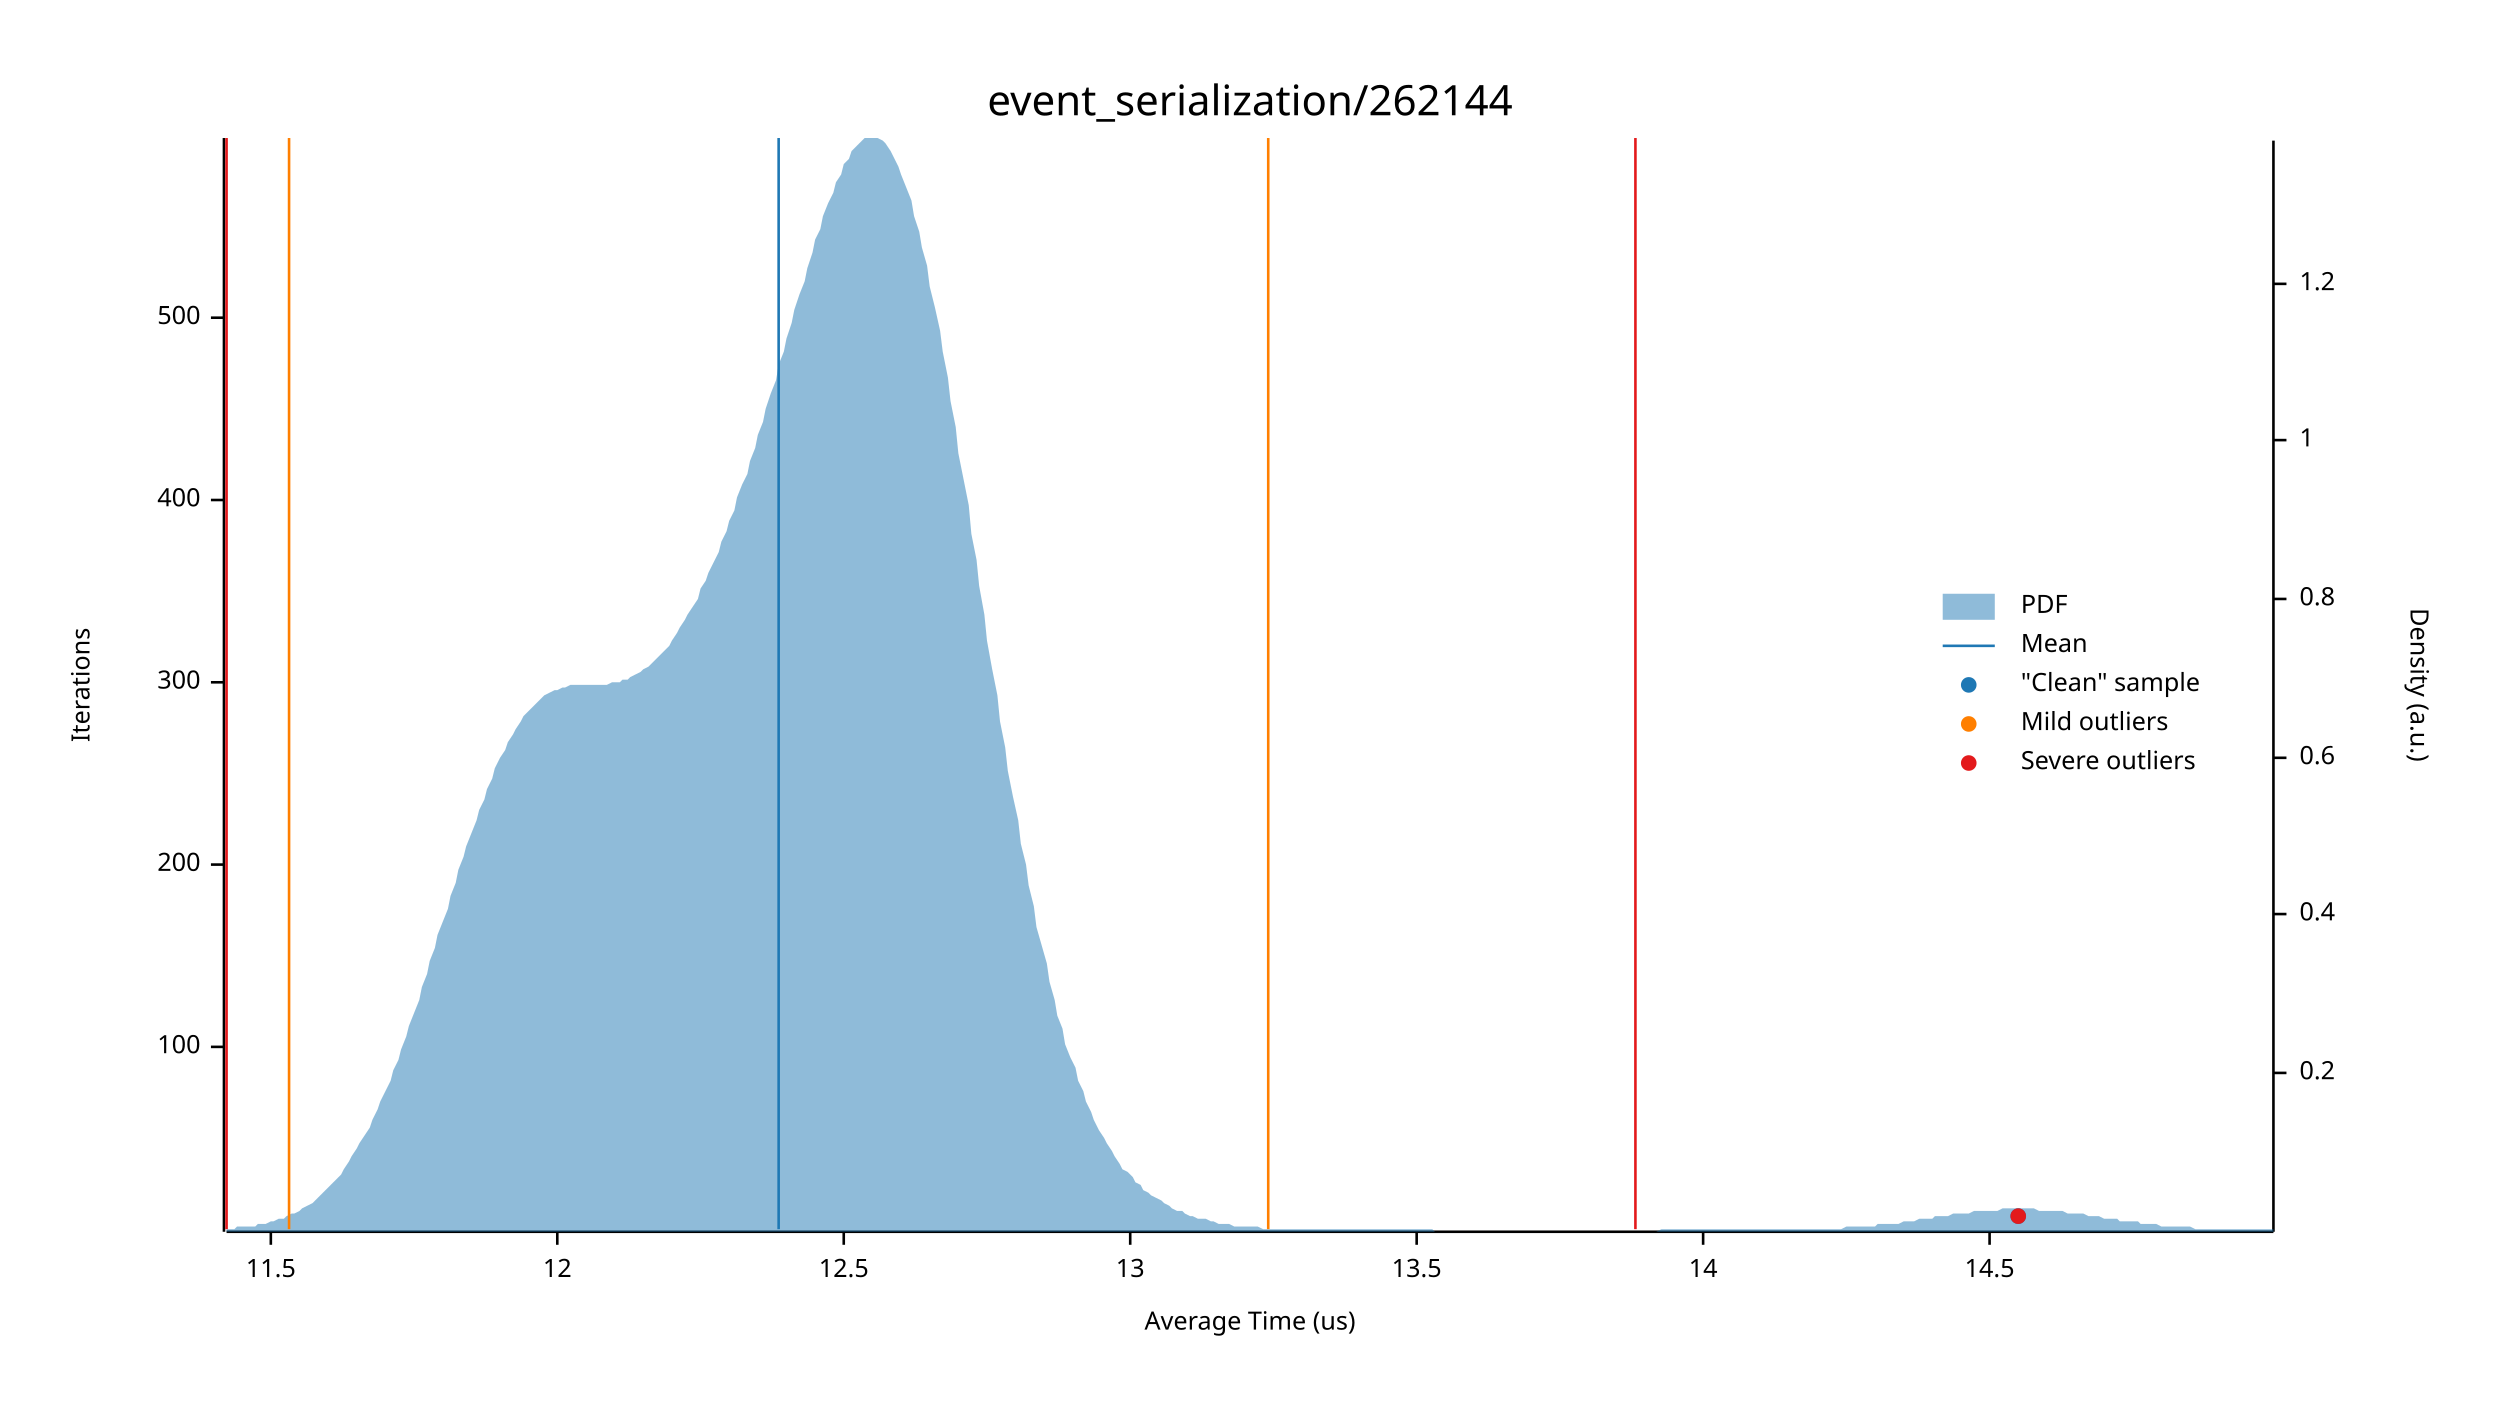
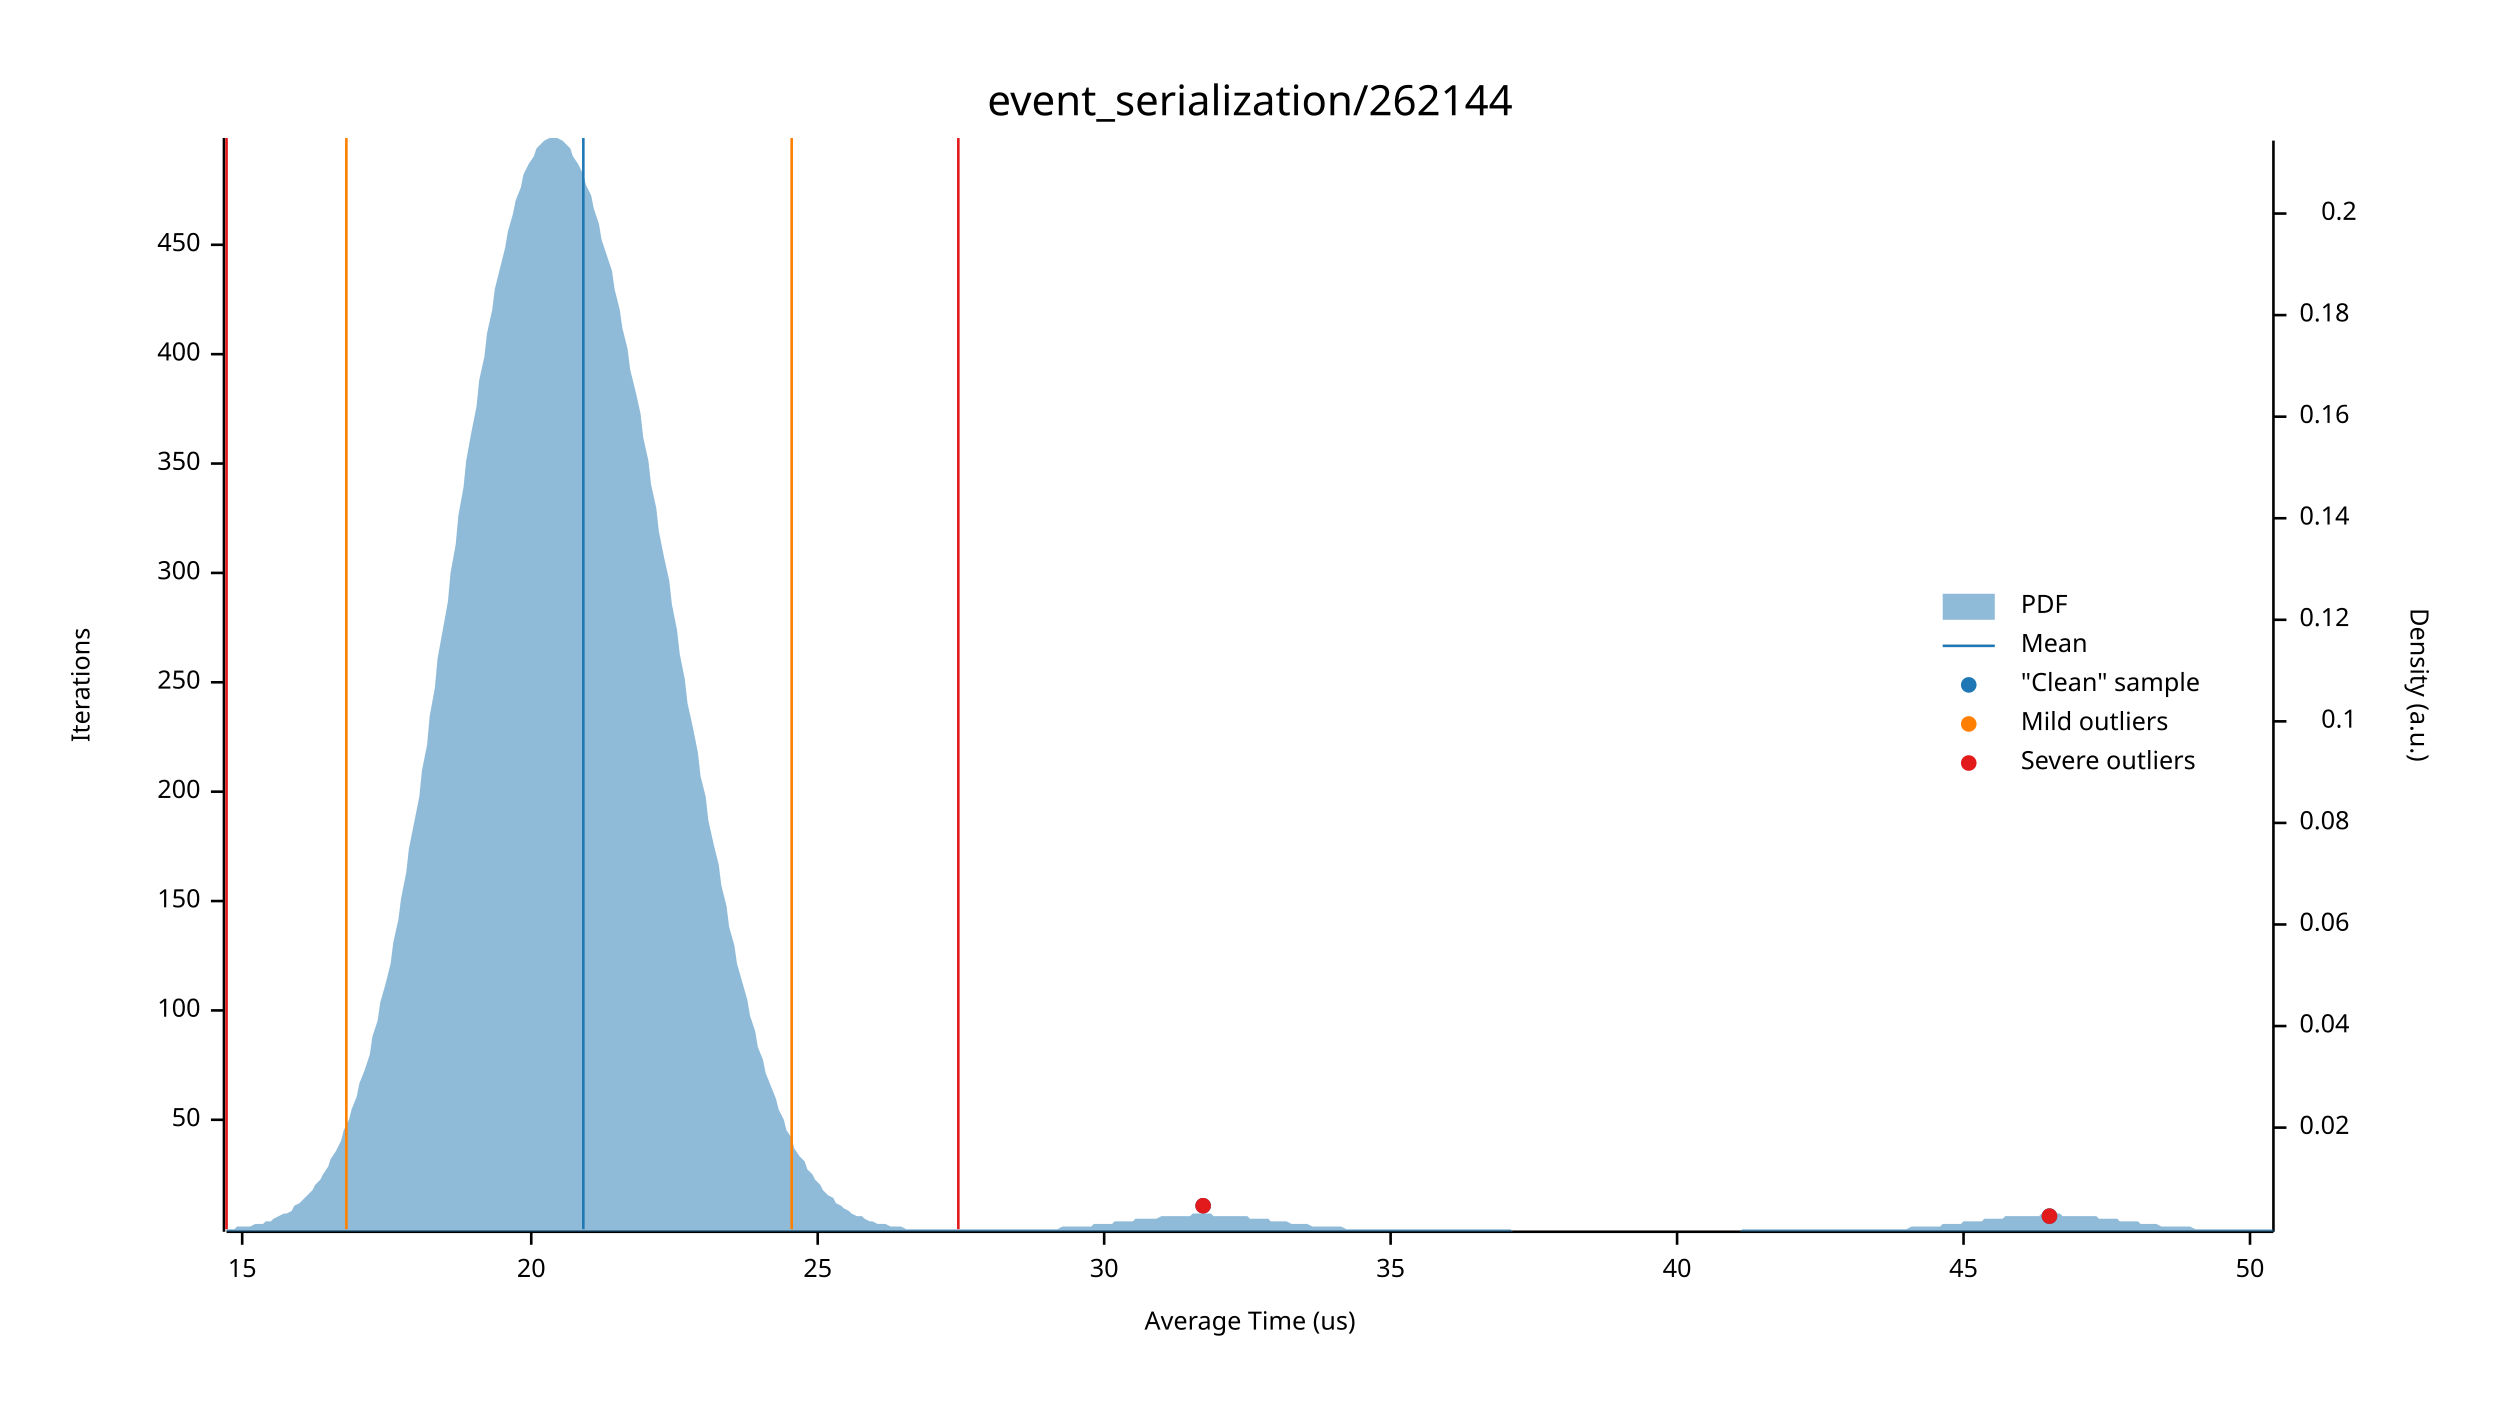
<svg xmlns="http://www.w3.org/2000/svg" width="960" height="540" viewBox="0 0 960 540">
  <text x="480" y="32" dy="0.76em" text-anchor="middle" font-family="sans-serif" font-size="16.129" opacity="1" fill="#000000">
event_serialization/262144
</text>
  <text x="27" y="263" dy="0.76em" text-anchor="middle" font-family="sans-serif" font-size="9.677" opacity="1" fill="#000000" transform="rotate(270, 27, 263)">
Iterations
</text>
  <text x="480" y="513" dy="-0.5ex" text-anchor="middle" font-family="sans-serif" font-size="9.677" opacity="1" fill="#000000">
Average Time (us)
</text>
  <polyline fill="none" opacity="1" stroke="#000000" stroke-width="1" points="86,53 86,473 " />
-   <text x="77" y="402" dy="0.5ex" text-anchor="end" font-family="sans-serif" font-size="9.677" opacity="1" fill="#000000">
+   <text x="77" y="430" dy="0.5ex" text-anchor="end" font-family="sans-serif" font-size="9.677" opacity="1" fill="#000000">
+ 50
+ </text>
+   <polyline fill="none" opacity="1" stroke="#000000" stroke-width="1" points="81,430 86,430 " />
+   <text x="77" y="388" dy="0.5ex" text-anchor="end" font-family="sans-serif" font-size="9.677" opacity="1" fill="#000000">
100
</text>
-   <polyline fill="none" opacity="1" stroke="#000000" stroke-width="1" points="81,402 86,402 " />
-   <text x="77" y="332" dy="0.5ex" text-anchor="end" font-family="sans-serif" font-size="9.677" opacity="1" fill="#000000">
+   <polyline fill="none" opacity="1" stroke="#000000" stroke-width="1" points="81,388 86,388 " />
+   <text x="77" y="346" dy="0.5ex" text-anchor="end" font-family="sans-serif" font-size="9.677" opacity="1" fill="#000000">
+ 150
+ </text>
+   <polyline fill="none" opacity="1" stroke="#000000" stroke-width="1" points="81,346 86,346 " />
+   <text x="77" y="304" dy="0.5ex" text-anchor="end" font-family="sans-serif" font-size="9.677" opacity="1" fill="#000000">
200
</text>
-   <polyline fill="none" opacity="1" stroke="#000000" stroke-width="1" points="81,332 86,332 " />
+   <polyline fill="none" opacity="1" stroke="#000000" stroke-width="1" points="81,304 86,304 " />
  <text x="77" y="262" dy="0.5ex" text-anchor="end" font-family="sans-serif" font-size="9.677" opacity="1" fill="#000000">
+ 250
+ </text>
+   <polyline fill="none" opacity="1" stroke="#000000" stroke-width="1" points="81,262 86,262 " />
+   <text x="77" y="220" dy="0.5ex" text-anchor="end" font-family="sans-serif" font-size="9.677" opacity="1" fill="#000000">
300
</text>
-   <polyline fill="none" opacity="1" stroke="#000000" stroke-width="1" points="81,262 86,262 " />
-   <text x="77" y="192" dy="0.5ex" text-anchor="end" font-family="sans-serif" font-size="9.677" opacity="1" fill="#000000">
+   <polyline fill="none" opacity="1" stroke="#000000" stroke-width="1" points="81,220 86,220 " />
+   <text x="77" y="178" dy="0.5ex" text-anchor="end" font-family="sans-serif" font-size="9.677" opacity="1" fill="#000000">
+ 350
+ </text>
+   <polyline fill="none" opacity="1" stroke="#000000" stroke-width="1" points="81,178 86,178 " />
+   <text x="77" y="136" dy="0.5ex" text-anchor="end" font-family="sans-serif" font-size="9.677" opacity="1" fill="#000000">
400
</text>
-   <polyline fill="none" opacity="1" stroke="#000000" stroke-width="1" points="81,192 86,192 " />
-   <text x="77" y="122" dy="0.5ex" text-anchor="end" font-family="sans-serif" font-size="9.677" opacity="1" fill="#000000">
- 500
+   <polyline fill="none" opacity="1" stroke="#000000" stroke-width="1" points="81,136 86,136 " />
+   <text x="77" y="94" dy="0.5ex" text-anchor="end" font-family="sans-serif" font-size="9.677" opacity="1" fill="#000000">
+ 450
</text>
-   <polyline fill="none" opacity="1" stroke="#000000" stroke-width="1" points="81,122 86,122 " />
+   <polyline fill="none" opacity="1" stroke="#000000" stroke-width="1" points="81,94 86,94 " />
  <polyline fill="none" opacity="1" stroke="#000000" stroke-width="1" points="87,473 873,473 " />
-   <text x="104" y="483" dy="0.76em" text-anchor="middle" font-family="sans-serif" font-size="9.677" opacity="1" fill="#000000">
- 11.5
+   <text x="93" y="483" dy="0.76em" text-anchor="middle" font-family="sans-serif" font-size="9.677" opacity="1" fill="#000000">
+ 15
</text>
-   <polyline fill="none" opacity="1" stroke="#000000" stroke-width="1" points="104,473 104,478 " />
-   <text x="214" y="483" dy="0.76em" text-anchor="middle" font-family="sans-serif" font-size="9.677" opacity="1" fill="#000000">
- 12
+   <polyline fill="none" opacity="1" stroke="#000000" stroke-width="1" points="93,473 93,478 " />
+   <text x="204" y="483" dy="0.76em" text-anchor="middle" font-family="sans-serif" font-size="9.677" opacity="1" fill="#000000">
+ 20
</text>
-   <polyline fill="none" opacity="1" stroke="#000000" stroke-width="1" points="214,473 214,478 " />
-   <text x="324" y="483" dy="0.76em" text-anchor="middle" font-family="sans-serif" font-size="9.677" opacity="1" fill="#000000">
- 12.5
+   <polyline fill="none" opacity="1" stroke="#000000" stroke-width="1" points="204,473 204,478 " />
+   <text x="314" y="483" dy="0.76em" text-anchor="middle" font-family="sans-serif" font-size="9.677" opacity="1" fill="#000000">
+ 25
</text>
-   <polyline fill="none" opacity="1" stroke="#000000" stroke-width="1" points="324,473 324,478 " />
-   <text x="434" y="483" dy="0.76em" text-anchor="middle" font-family="sans-serif" font-size="9.677" opacity="1" fill="#000000">
- 13
+   <polyline fill="none" opacity="1" stroke="#000000" stroke-width="1" points="314,473 314,478 " />
+   <text x="424" y="483" dy="0.76em" text-anchor="middle" font-family="sans-serif" font-size="9.677" opacity="1" fill="#000000">
+ 30
</text>
-   <polyline fill="none" opacity="1" stroke="#000000" stroke-width="1" points="434,473 434,478 " />
-   <text x="544" y="483" dy="0.76em" text-anchor="middle" font-family="sans-serif" font-size="9.677" opacity="1" fill="#000000">
- 13.5
+   <polyline fill="none" opacity="1" stroke="#000000" stroke-width="1" points="424,473 424,478 " />
+   <text x="534" y="483" dy="0.76em" text-anchor="middle" font-family="sans-serif" font-size="9.677" opacity="1" fill="#000000">
+ 35
</text>
-   <polyline fill="none" opacity="1" stroke="#000000" stroke-width="1" points="544,473 544,478 " />
-   <text x="654" y="483" dy="0.76em" text-anchor="middle" font-family="sans-serif" font-size="9.677" opacity="1" fill="#000000">
- 14
+   <polyline fill="none" opacity="1" stroke="#000000" stroke-width="1" points="534,473 534,478 " />
+   <text x="644" y="483" dy="0.76em" text-anchor="middle" font-family="sans-serif" font-size="9.677" opacity="1" fill="#000000">
+ 40
</text>
-   <polyline fill="none" opacity="1" stroke="#000000" stroke-width="1" points="654,473 654,478 " />
-   <text x="764" y="483" dy="0.76em" text-anchor="middle" font-family="sans-serif" font-size="9.677" opacity="1" fill="#000000">
- 14.5
+   <polyline fill="none" opacity="1" stroke="#000000" stroke-width="1" points="644,473 644,478 " />
+   <text x="754" y="483" dy="0.76em" text-anchor="middle" font-family="sans-serif" font-size="9.677" opacity="1" fill="#000000">
+ 45
</text>
-   <polyline fill="none" opacity="1" stroke="#000000" stroke-width="1" points="764,473 764,478 " />
+   <polyline fill="none" opacity="1" stroke="#000000" stroke-width="1" points="754,473 754,478 " />
+   <text x="864" y="483" dy="0.76em" text-anchor="middle" font-family="sans-serif" font-size="9.677" opacity="1" fill="#000000">
+ 50
+ </text>
+   <polyline fill="none" opacity="1" stroke="#000000" stroke-width="1" points="864,473 864,478 " />
  <text x="933" y="263" dy="0.76em" text-anchor="middle" font-family="sans-serif" font-size="9.677" opacity="1" fill="#000000" transform="rotate(90, 933, 263)">
Density (a.u.)
</text>
  <polyline fill="none" opacity="1" stroke="#000000" stroke-width="1" points="873,54 873,473 " />
-   <text x="883" y="412" dy="0.5ex" text-anchor="start" font-family="sans-serif" font-size="9.677" opacity="1" fill="#000000">
+   <text x="883" y="433" dy="0.5ex" text-anchor="start" font-family="sans-serif" font-size="9.677" opacity="1" fill="#000000">
+ 0.02
+ </text>
+   <polyline fill="none" opacity="1" stroke="#000000" stroke-width="1" points="873,433 878,433 " />
+   <text x="883" y="394" dy="0.5ex" text-anchor="start" font-family="sans-serif" font-size="9.677" opacity="1" fill="#000000">
+ 0.04
+ </text>
+   <polyline fill="none" opacity="1" stroke="#000000" stroke-width="1" points="873,394 878,394 " />
+   <text x="883" y="355" dy="0.5ex" text-anchor="start" font-family="sans-serif" font-size="9.677" opacity="1" fill="#000000">
+ 0.06
+ </text>
+   <polyline fill="none" opacity="1" stroke="#000000" stroke-width="1" points="873,355 878,355 " />
+   <text x="883" y="316" dy="0.5ex" text-anchor="start" font-family="sans-serif" font-size="9.677" opacity="1" fill="#000000">
+ 0.08
+ </text>
+   <polyline fill="none" opacity="1" stroke="#000000" stroke-width="1" points="873,316 878,316 " />
+   <text x="905" y="277" dy="0.5ex" text-anchor="end" font-family="sans-serif" font-size="9.677" opacity="1" fill="#000000">
+ 0.1
+ </text>
+   <polyline fill="none" opacity="1" stroke="#000000" stroke-width="1" points="873,277 878,277 " />
+   <text x="883" y="238" dy="0.5ex" text-anchor="start" font-family="sans-serif" font-size="9.677" opacity="1" fill="#000000">
+ 0.12
+ </text>
+   <polyline fill="none" opacity="1" stroke="#000000" stroke-width="1" points="873,238 878,238 " />
+   <text x="883" y="199" dy="0.5ex" text-anchor="start" font-family="sans-serif" font-size="9.677" opacity="1" fill="#000000">
+ 0.14
+ </text>
+   <polyline fill="none" opacity="1" stroke="#000000" stroke-width="1" points="873,199 878,199 " />
+   <text x="883" y="160" dy="0.5ex" text-anchor="start" font-family="sans-serif" font-size="9.677" opacity="1" fill="#000000">
+ 0.16
+ </text>
+   <polyline fill="none" opacity="1" stroke="#000000" stroke-width="1" points="873,160 878,160 " />
+   <text x="883" y="121" dy="0.5ex" text-anchor="start" font-family="sans-serif" font-size="9.677" opacity="1" fill="#000000">
+ 0.18
+ </text>
+   <polyline fill="none" opacity="1" stroke="#000000" stroke-width="1" points="873,121 878,121 " />
+   <text x="905" y="82" dy="0.5ex" text-anchor="end" font-family="sans-serif" font-size="9.677" opacity="1" fill="#000000">
0.2
</text>
-   <polyline fill="none" opacity="1" stroke="#000000" stroke-width="1" points="873,412 878,412 " />
-   <text x="883" y="351" dy="0.5ex" text-anchor="start" font-family="sans-serif" font-size="9.677" opacity="1" fill="#000000">
- 0.4
- </text>
-   <polyline fill="none" opacity="1" stroke="#000000" stroke-width="1" points="873,351 878,351 " />
-   <text x="883" y="291" dy="0.5ex" text-anchor="start" font-family="sans-serif" font-size="9.677" opacity="1" fill="#000000">
- 0.6
- </text>
-   <polyline fill="none" opacity="1" stroke="#000000" stroke-width="1" points="873,291 878,291 " />
-   <text x="883" y="230" dy="0.5ex" text-anchor="start" font-family="sans-serif" font-size="9.677" opacity="1" fill="#000000">
- 0.8
- </text>
-   <polyline fill="none" opacity="1" stroke="#000000" stroke-width="1" points="873,230 878,230 " />
-   <text x="883" y="169" dy="0.5ex" text-anchor="start" font-family="sans-serif" font-size="9.677" opacity="1" fill="#000000">
- 1
- </text>
-   <polyline fill="none" opacity="1" stroke="#000000" stroke-width="1" points="873,169 878,169 " />
-   <text x="883" y="109" dy="0.5ex" text-anchor="start" font-family="sans-serif" font-size="9.677" opacity="1" fill="#000000">
- 1.2
- </text>
-   <polyline fill="none" opacity="1" stroke="#000000" stroke-width="1" points="873,109 878,109 " />
-   <polygon opacity="0.5" fill="#1F78B4" points="87,472 88,472 90,472 91,471 93,471 94,471 96,471 98,471 99,470 101,470 102,470 104,469 105,469 107,468 109,468 110,467 112,466 113,466 115,465 116,464 118,463 120,462 121,461 123,459 124,458 126,456 127,455 129,453 131,451 132,449 134,446 135,444 137,441 138,439 140,436 142,433 143,430 145,426 146,423 148,419 150,415 151,411 153,407 154,403 156,398 157,394 159,389 161,384 162,379 164,374 165,369 167,364 168,359 170,354 172,349 173,344 175,339 176,334 178,329 179,325 181,320 183,315 184,311 186,307 187,303 189,299 190,295 192,291 194,288 195,285 197,282 198,280 200,277 201,275 203,273 205,271 206,270 208,268 209,267 211,266 213,265 214,265 216,264 217,264 219,263 220,263 222,263 224,263 225,263 227,263 228,263 230,263 231,263 233,263 235,262 236,262 238,262 239,261 241,261 242,260 244,259 246,258 247,257 249,256 250,255 252,253 253,252 255,250 257,248 258,246 260,243 261,241 263,238 264,236 266,233 268,230 269,226 271,223 272,220 274,216 276,212 277,208 279,204 280,200 282,196 283,191 285,186 287,182 288,177 290,172 291,167 293,162 294,157 296,151 298,146 299,140 301,135 302,130 304,124 305,119 307,113 309,108 310,103 312,97 313,92 315,88 316,83 318,78 320,74 321,70 323,67 324,63 326,61 327,58 329,56 331,54 332,53 334,53 335,53 337,53 339,54 340,55 342,58 343,60 345,64 346,67 348,72 350,77 351,83 353,89 354,95 356,102 357,110 359,118 361,127 362,135 364,145 365,154 367,164 368,174 370,184 372,194 373,205 375,215 376,225 378,236 379,246 381,257 383,267 384,277 386,287 387,296 389,306 391,315 392,324 394,332 395,340 397,348 398,356 400,363 402,370 403,377 405,384 406,390 408,395 409,401 411,406 413,410 414,415 416,419 417,423 419,427 420,430 422,434 424,437 425,439 427,442 428,444 430,447 431,449 433,450 435,452 436,454 438,455 439,457 441,458 442,459 444,460 446,461 447,462 449,463 450,464 452,465 454,465 455,466 457,467 458,467 460,468 461,468 463,468 465,469 466,469 468,470 469,470 471,470 472,470 474,471 476,471 477,471 479,471 480,471 482,471 483,471 485,472 487,472 488,472 490,472 491,472 493,472 494,472 496,472 498,472 499,472 501,472 502,472 504,472 505,472 507,472 509,472 510,472 512,472 513,472 515,472 517,472 518,472 520,472 521,472 523,472 524,472 526,472 528,472 529,472 531,472 532,472 534,472 535,472 537,472 539,472 540,472 542,472 543,472 545,472 546,472 548,472 550,472 551,473 553,473 554,473 556,473 557,473 559,473 561,473 562,473 564,473 565,473 567,473 568,473 570,473 572,473 573,473 575,473 576,473 578,473 580,473 581,473 583,473 584,473 586,473 587,473 589,473 591,473 592,473 594,473 595,473 597,473 598,473 600,473 602,473 603,473 605,473 606,473 608,473 609,473 611,473 613,473 614,473 616,473 617,473 619,473 620,473 622,473 624,473 625,473 627,473 628,473 630,473 632,473 633,473 635,473 636,473 638,472 639,472 641,472 643,472 644,472 646,472 647,472 649,472 650,472 652,472 654,472 655,472 657,472 658,472 660,472 661,472 663,472 665,472 666,472 668,472 669,472 671,472 672,472 674,472 676,472 677,472 679,472 680,472 682,472 683,472 685,472 687,472 688,472 690,472 691,472 693,472 695,472 696,472 698,472 699,472 701,472 702,472 704,472 706,472 707,472 709,471 710,471 712,471 713,471 715,471 717,471 718,471 720,471 721,470 723,470 724,470 726,470 728,470 729,470 731,469 732,469 734,469 735,469 737,468 739,468 740,468 742,468 743,467 745,467 746,467 748,467 750,466 751,466 753,466 754,466 756,466 758,465 759,465 761,465 762,465 764,465 765,465 767,465 769,464 770,464 772,464 773,464 775,464 776,464 778,464 780,464 781,464 783,465 784,465 786,465 787,465 789,465 791,465 792,465 794,466 795,466 797,466 798,466 800,466 802,467 803,467 805,467 806,467 808,468 809,468 811,468 813,468 814,469 816,469 817,469 819,469 821,469 822,470 824,470 825,470 827,470 828,470 830,471 832,471 833,471 835,471 836,471 838,471 839,471 841,471 843,472 844,472 846,472 847,472 849,472 850,472 852,472 854,472 855,472 857,472 858,472 860,472 861,472 863,472 865,472 866,472 868,472 869,472 871,472 873,472 873,473 87,473 " />
-   <polyline fill="none" opacity="1" stroke="#1F78B4" stroke-width="1" points="299,472 299,53 " />
-   <polyline fill="none" opacity="1" stroke="#FF7F00" stroke-width="1" points="111,472 111,53 " />
-   <polyline fill="none" opacity="1" stroke="#FF7F00" stroke-width="1" points="487,472 487,53 " />
+   <polyline fill="none" opacity="1" stroke="#000000" stroke-width="1" points="873,82 878,82 " />
+   <polygon opacity="0.5" fill="#1F78B4" points="87,472 88,472 90,472 91,471 93,471 94,471 96,471 98,470 99,470 101,470 102,469 104,469 105,468 107,467 109,466 110,466 112,465 113,463 115,462 116,461 118,459 120,457 121,455 123,453 124,451 126,448 127,445 129,442 131,438 132,434 134,430 135,426 137,421 138,416 140,411 142,405 143,398 145,392 146,385 148,378 150,370 151,362 153,353 154,345 156,335 157,326 159,316 161,306 162,296 164,286 165,275 167,264 168,253 170,242 172,231 173,220 175,209 176,198 178,187 179,177 181,166 183,156 184,146 186,137 187,128 189,119 190,111 192,103 194,95 195,89 197,82 198,77 200,72 201,67 203,63 205,60 206,57 208,55 209,54 211,53 213,53 214,53 216,54 217,55 219,57 220,60 222,63 224,67 225,71 227,75 228,80 230,86 231,92 233,98 235,104 236,111 238,119 239,126 241,134 242,142 244,150 246,159 247,168 249,177 250,186 252,195 253,204 255,214 257,223 258,232 260,242 261,251 263,261 264,270 266,279 268,289 269,298 271,306 272,315 274,324 276,332 277,340 279,348 280,356 282,363 283,370 285,377 287,384 288,390 290,396 291,402 293,407 294,412 296,417 298,422 299,426 301,430 302,434 304,437 305,441 307,444 309,446 310,449 312,451 313,453 315,455 316,457 318,459 320,460 321,462 323,463 324,464 326,465 327,466 329,467 331,467 332,468 334,469 335,469 337,470 339,470 340,470 342,471 343,471 345,471 346,471 348,472 350,472 351,472 353,472 354,472 356,472 357,472 359,472 361,472 362,472 364,472 365,472 367,472 368,472 370,472 372,472 373,472 375,472 376,472 378,472 379,472 381,472 383,472 384,472 386,472 387,472 389,472 391,472 392,472 394,472 395,472 397,472 398,472 400,472 402,472 403,472 405,472 406,472 408,471 409,471 411,471 413,471 414,471 416,471 417,471 419,471 420,470 422,470 424,470 425,470 427,470 428,469 430,469 431,469 433,469 435,469 436,468 438,468 439,468 441,468 442,468 444,468 446,467 447,467 449,467 450,467 452,467 454,467 455,467 457,467 458,466 460,466 461,466 463,466 465,466 466,467 468,467 469,467 471,467 472,467 474,467 476,467 477,467 479,467 480,468 482,468 483,468 485,468 487,468 488,469 490,469 491,469 493,469 494,469 496,470 498,470 499,470 501,470 502,470 504,471 505,471 507,471 509,471 510,471 512,471 513,471 515,471 517,472 518,472 520,472 521,472 523,472 524,472 526,472 528,472 529,472 531,472 532,472 534,472 535,472 537,472 539,472 540,472 542,472 543,472 545,472 546,472 548,472 550,472 551,472 553,472 554,472 556,472 557,472 559,472 561,472 562,472 564,472 565,472 567,472 568,472 570,472 572,472 573,472 575,472 576,472 578,472 580,472 581,473 583,473 584,473 586,473 587,473 589,473 591,473 592,473 594,473 595,473 597,473 598,473 600,473 602,473 603,473 605,473 606,473 608,473 609,473 611,473 613,473 614,473 616,473 617,473 619,473 620,473 622,473 624,473 625,473 627,473 628,473 630,473 632,473 633,473 635,473 636,473 638,473 639,473 641,473 643,473 644,473 646,473 647,473 649,473 650,473 652,473 654,473 655,473 657,473 658,473 660,473 661,473 663,473 665,473 666,473 668,473 669,472 671,472 672,472 674,472 676,472 677,472 679,472 680,472 682,472 683,472 685,472 687,472 688,472 690,472 691,472 693,472 695,472 696,472 698,472 699,472 701,472 702,472 704,472 706,472 707,472 709,472 710,472 712,472 713,472 715,472 717,472 718,472 720,472 721,472 723,472 724,472 726,472 728,472 729,472 731,472 732,472 734,471 735,471 737,471 739,471 740,471 742,471 743,471 745,471 746,470 748,470 750,470 751,470 753,470 754,469 756,469 758,469 759,469 761,469 762,468 764,468 765,468 767,468 769,468 770,467 772,467 773,467 775,467 776,467 778,467 780,467 781,467 783,467 784,466 786,466 787,466 789,466 791,466 792,467 794,467 795,467 797,467 798,467 800,467 802,467 803,467 805,467 806,468 808,468 809,468 811,468 813,468 814,469 816,469 817,469 819,469 821,469 822,470 824,470 825,470 827,470 828,470 830,471 832,471 833,471 835,471 836,471 838,471 839,471 841,471 843,472 844,472 846,472 847,472 849,472 850,472 852,472 854,472 855,472 857,472 858,472 860,472 861,472 863,472 865,472 866,472 868,472 869,472 871,472 873,472 873,473 87,473 " />
+   <polyline fill="none" opacity="1" stroke="#1F78B4" stroke-width="1" points="224,472 224,53 " />
+   <polyline fill="none" opacity="1" stroke="#FF7F00" stroke-width="1" points="133,472 133,53 " />
+   <polyline fill="none" opacity="1" stroke="#FF7F00" stroke-width="1" points="304,472 304,53 " />
  <polyline fill="none" opacity="1" stroke="#E31A1C" stroke-width="1" points="87,472 87,53 " />
-   <polyline fill="none" opacity="1" stroke="#E31A1C" stroke-width="1" points="628,472 628,53 " />
-   <circle cx="775" cy="467" r="3" opacity="1" fill="#1F78B4" stroke="none" stroke-width="1" />
-   <circle cx="775" cy="467" r="3" opacity="1" fill="#E31A1C" stroke="none" stroke-width="1" />
+   <polyline fill="none" opacity="1" stroke="#E31A1C" stroke-width="1" points="368,472 368,53 " />
+   <circle cx="787" cy="467" r="3" opacity="1" fill="#1F78B4" stroke="none" stroke-width="1" />
+   <circle cx="462" cy="463" r="3" opacity="1" fill="#1F78B4" stroke="none" stroke-width="1" />
+   <circle cx="787" cy="467" r="3" opacity="1" fill="#E31A1C" stroke="none" stroke-width="1" />
+   <circle cx="462" cy="463" r="3" opacity="1" fill="#E31A1C" stroke="none" stroke-width="1" />
  <text x="776" y="228" dy="0.76em" text-anchor="start" font-family="sans-serif" font-size="9.677" opacity="1" fill="#000000">
PDF
</text>
  <text x="776" y="243" dy="0.76em" text-anchor="start" font-family="sans-serif" font-size="9.677" opacity="1" fill="#000000">
Mean
</text>
  <text x="776" y="258" dy="0.76em" text-anchor="start" font-family="sans-serif" font-size="9.677" opacity="1" fill="#000000">
"Clean" sample
</text>
  <text x="776" y="273" dy="0.76em" text-anchor="start" font-family="sans-serif" font-size="9.677" opacity="1" fill="#000000">
Mild outliers
</text>
  <text x="776" y="288" dy="0.76em" text-anchor="start" font-family="sans-serif" font-size="9.677" opacity="1" fill="#000000">
Severe outliers
</text>
  <rect x="746" y="228" width="20" height="10" opacity="0.5" fill="#1F78B4" stroke="none" />
  <polyline fill="none" opacity="1" stroke="#1F78B4" stroke-width="1" points="746,248 766,248 " />
  <circle cx="756" cy="263" r="3" opacity="1" fill="#1F78B4" stroke="none" stroke-width="1" />
  <circle cx="756" cy="278" r="3" opacity="1" fill="#FF7F00" stroke="none" stroke-width="1" />
  <circle cx="756" cy="293" r="3" opacity="1" fill="#E31A1C" stroke="none" stroke-width="1" />
</svg>
